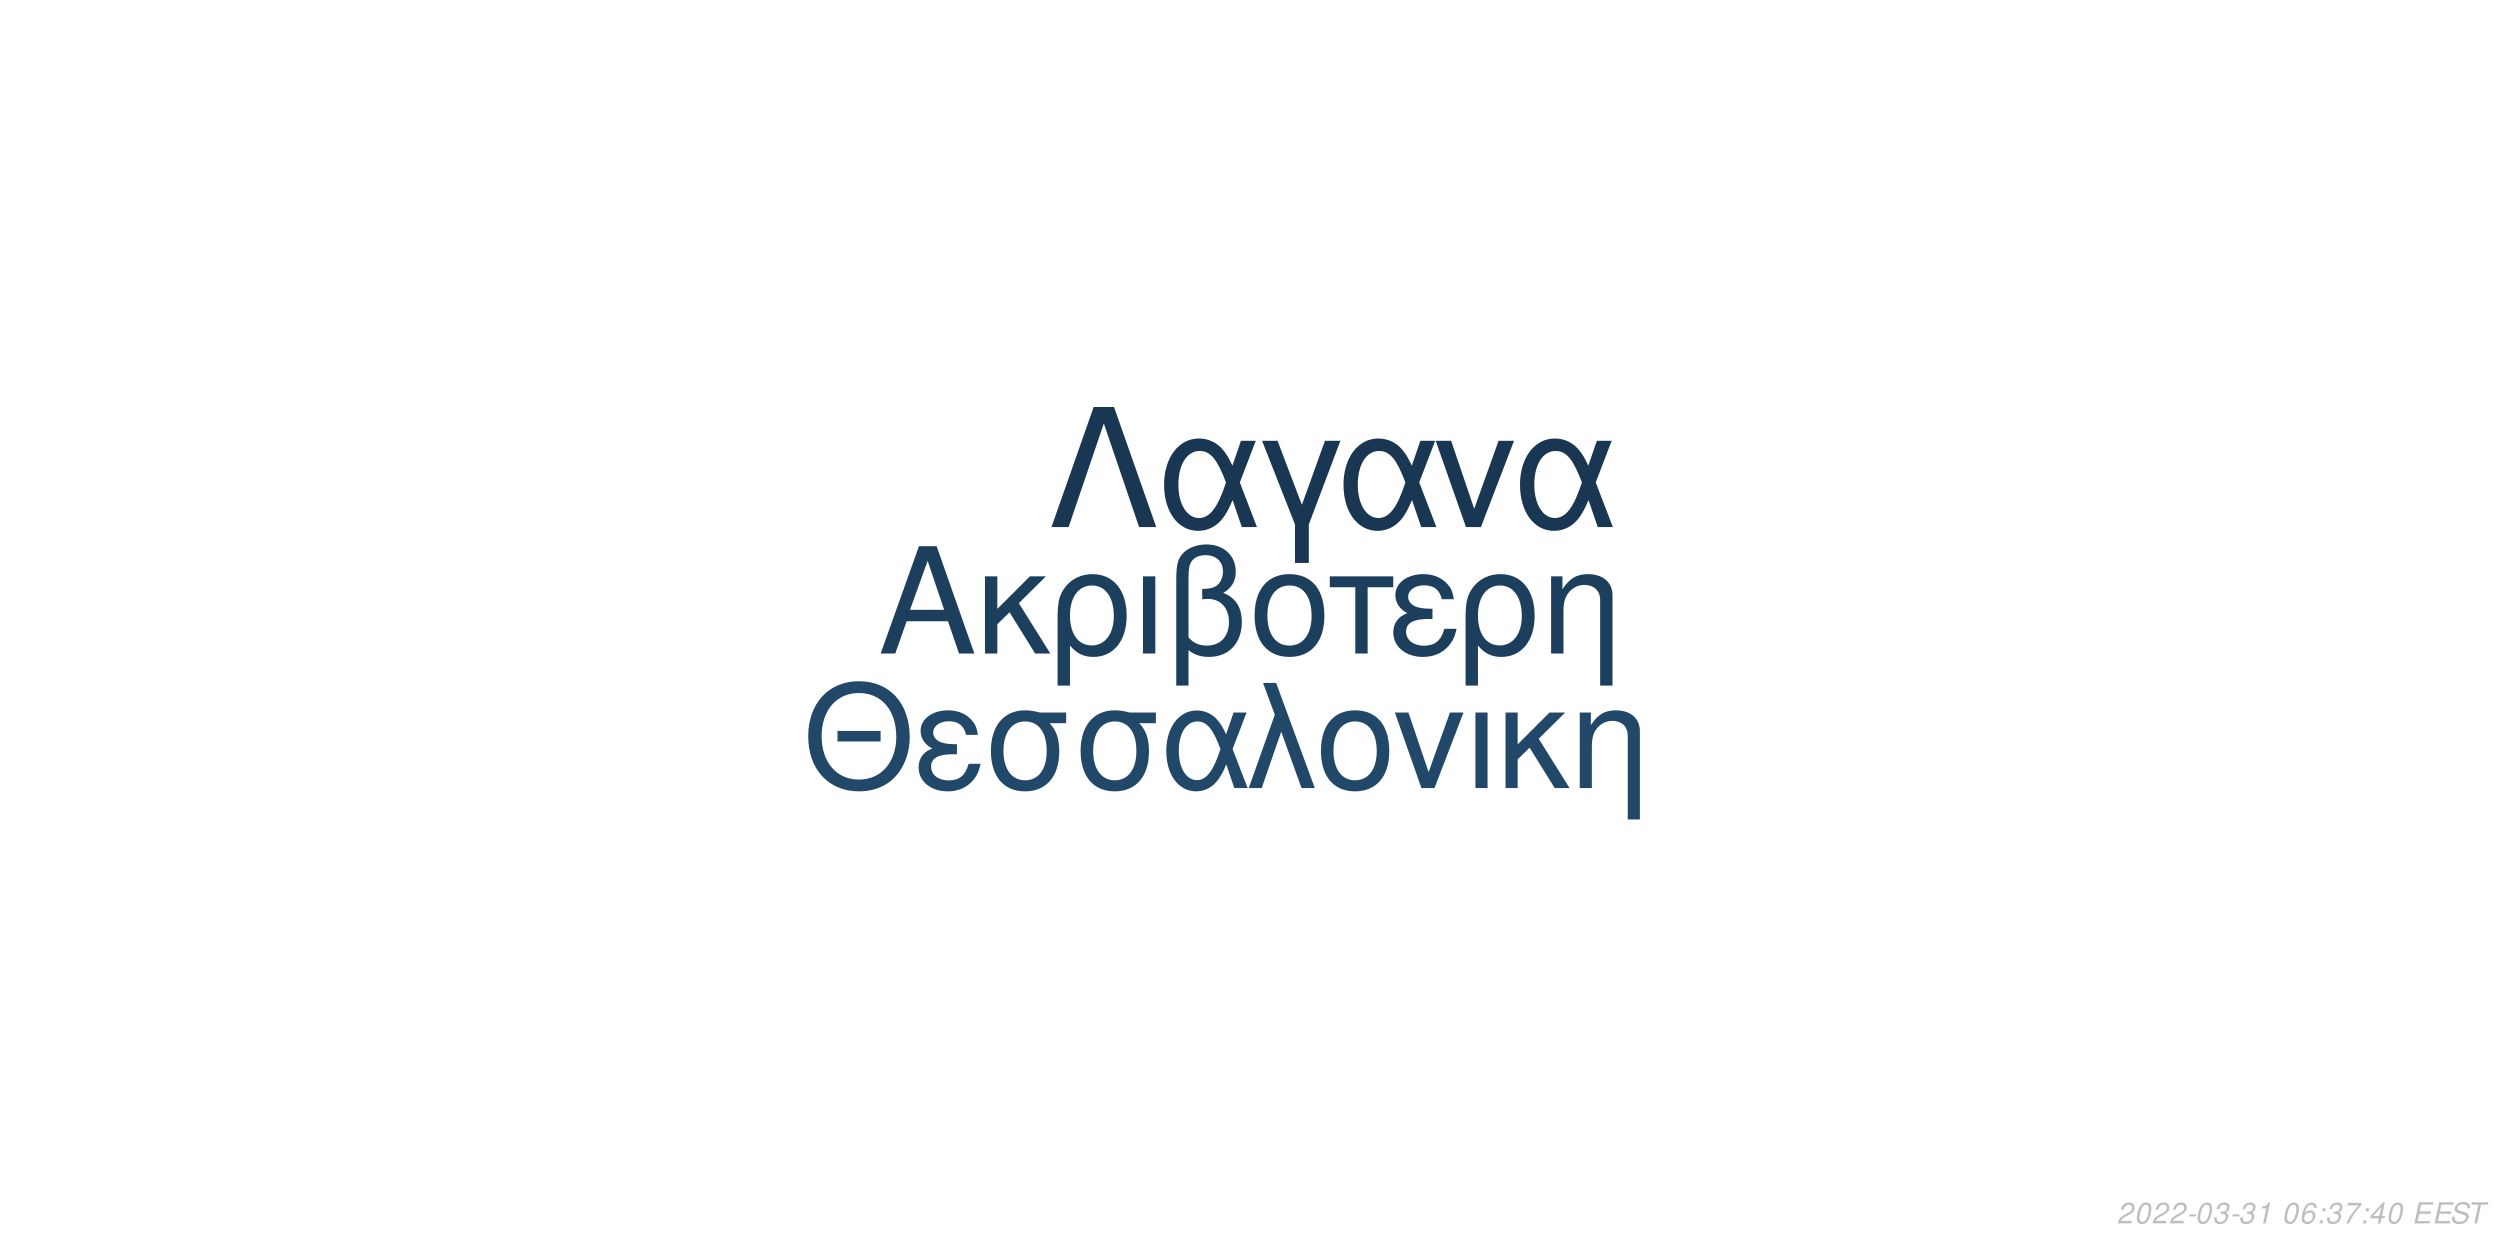
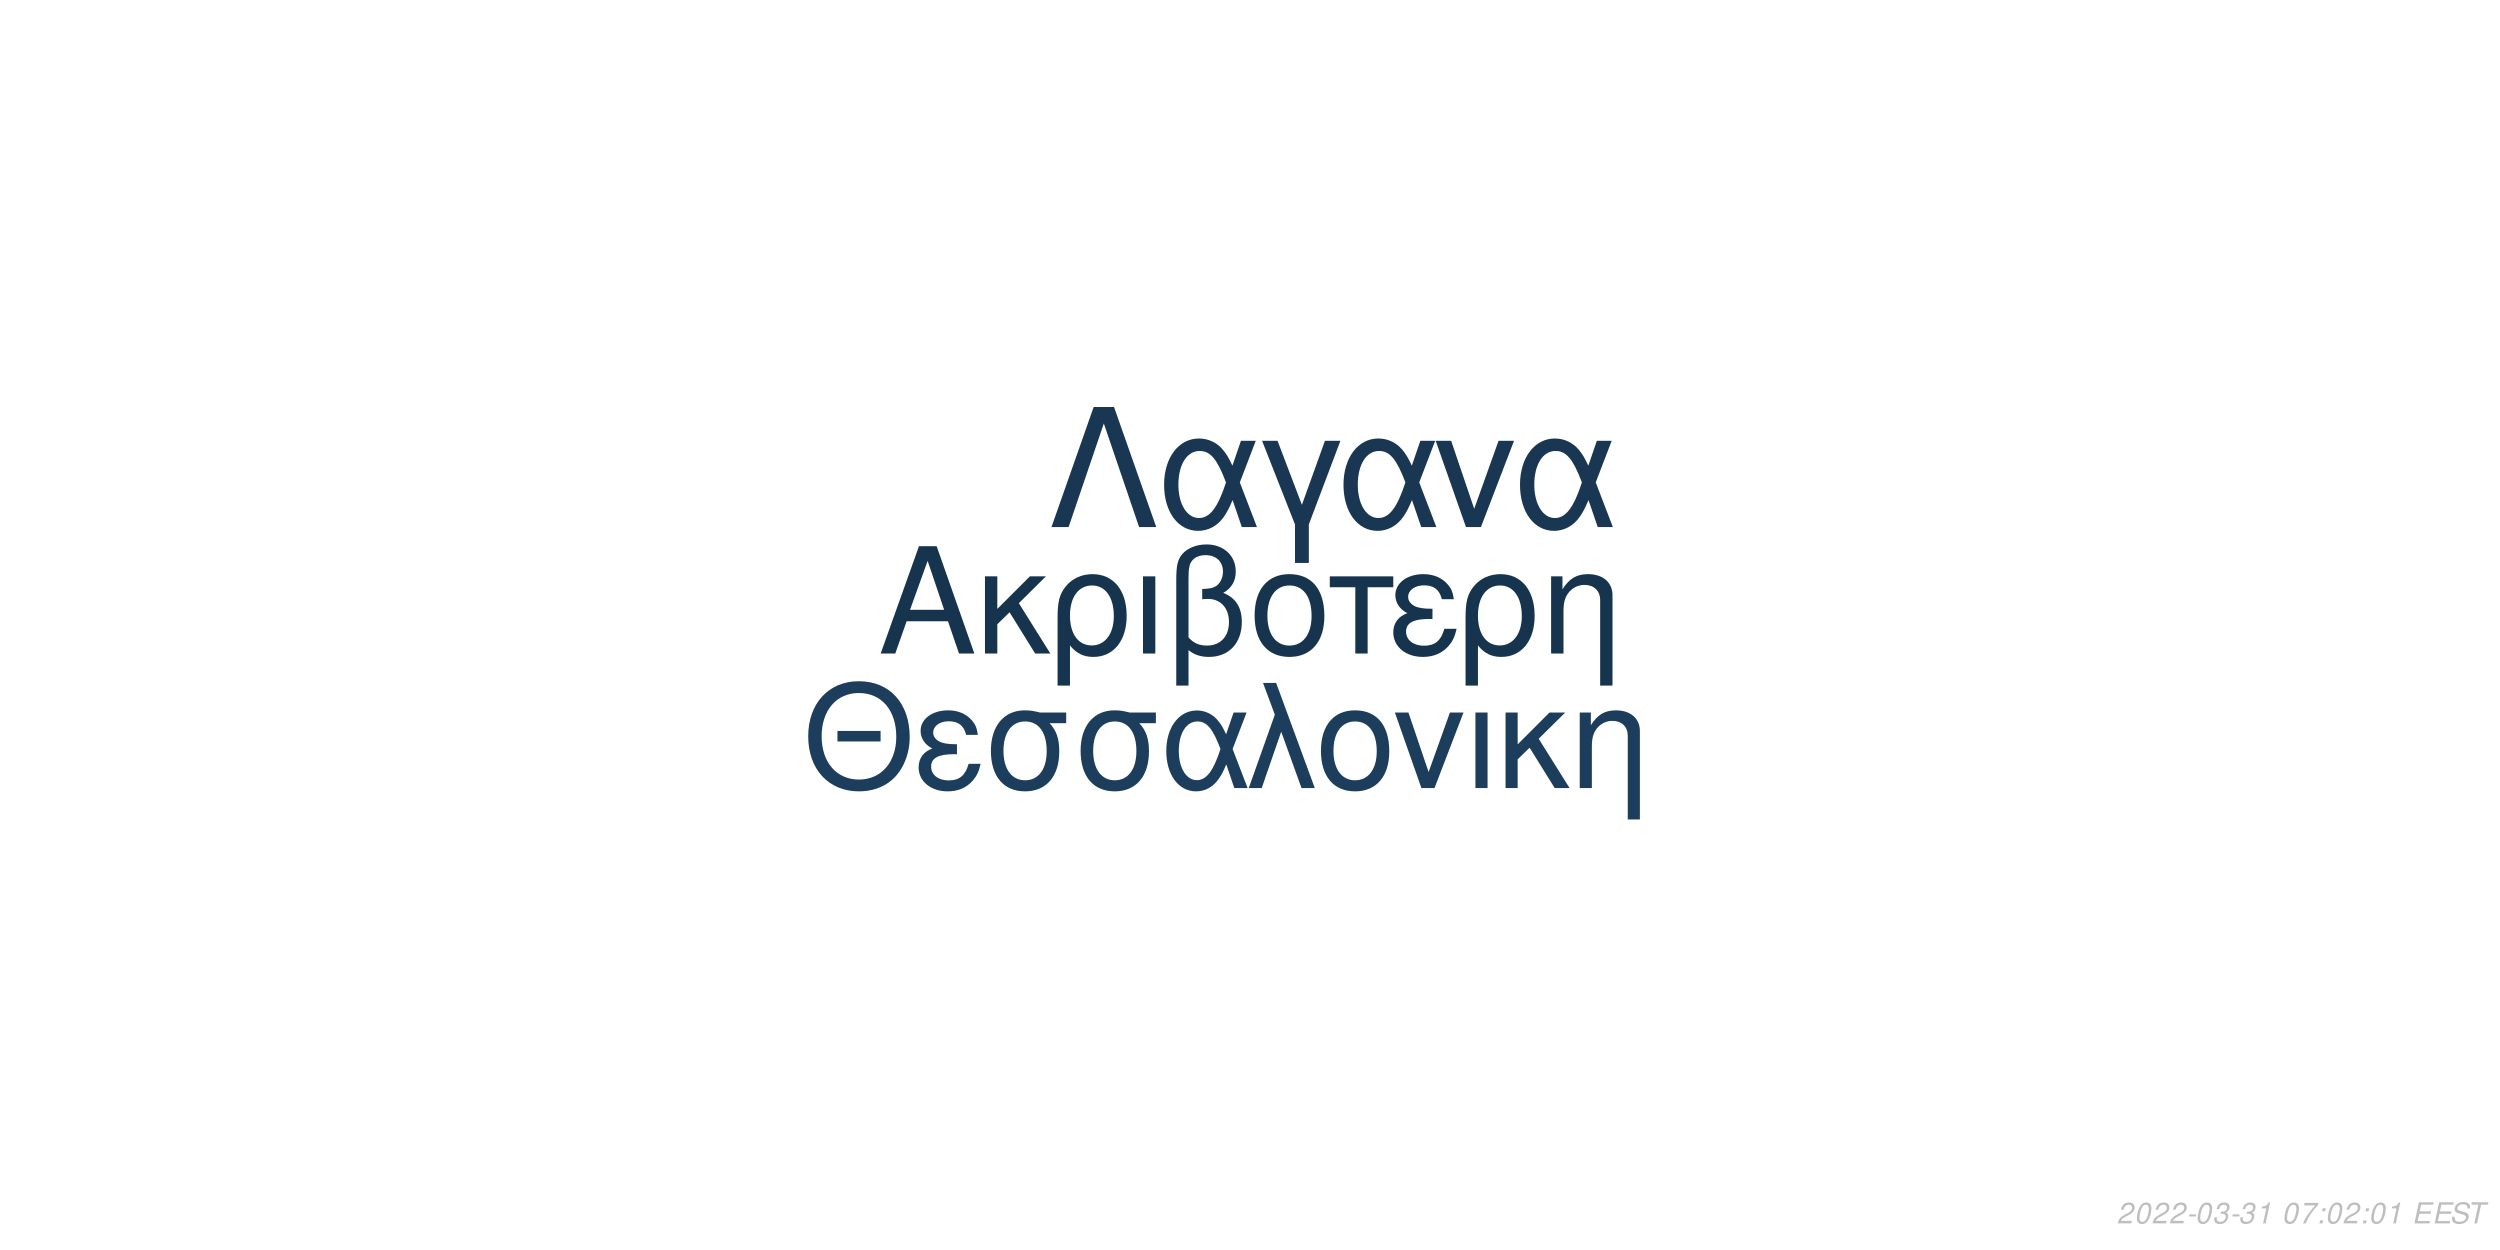
<svg xmlns="http://www.w3.org/2000/svg" xmlns:xlink="http://www.w3.org/1999/xlink" width="864pt" height="432pt" viewBox="0 0 864 432" version="1.1">
  <defs>
    <g>
      <symbol overflow="visible" id="glyph0-0">
        <path style="stroke:none;" d="" />
      </symbol>
      <symbol overflow="visible" id="glyph0-1">
        <path style="stroke:none;" d="M 24.125 -11.141 L 27.938 0 L 33.234 0 L 20.203 -37.094 L 14.094 -37.094 L 0.859 0 L 5.906 0 L 9.828 -11.141 Z M 22.797 -15.109 L 11 -15.109 L 17.094 -32.016 Z M 22.797 -15.109 " />
      </symbol>
      <symbol overflow="visible" id="glyph0-2">
        <path style="stroke:none;" d="M 7.172 -15.422 L 7.172 -26.672 L 2.906 -26.672 L 2.906 0 L 7.172 0 L 7.172 -10.125 L 11.406 -14.25 L 20.25 0 L 25.5 0 L 14.609 -17.406 L 23.969 -26.672 L 18.422 -26.672 Z M 7.172 -15.422 " />
      </symbol>
      <symbol overflow="visible" id="glyph0-3">
        <path style="stroke:none;" d="M 3 11.094 L 7.281 11.094 L 7.281 -2.797 C 9.516 -0.047 11.953 1.172 15.375 1.172 C 22.344 1.172 26.875 -4.422 26.875 -13.031 C 26.875 -21.891 22.297 -27.438 15.062 -27.438 C 11.297 -27.438 7.984 -25.906 5.797 -23.156 C 3.672 -20.516 3 -17.969 3 -12.359 Z M 14.906 -23.516 C 19.547 -23.516 22.438 -19.438 22.438 -12.922 C 22.438 -6.812 19.391 -2.797 14.812 -2.797 C 10.172 -2.797 7.281 -6.766 7.281 -13.125 C 7.281 -19.484 10.234 -23.516 14.906 -23.516 Z M 14.906 -23.516 " />
      </symbol>
      <symbol overflow="visible" id="glyph0-4">
        <path style="stroke:none;" d="M 3.516 0 L 7.781 0 L 7.781 -26.672 L 3.516 -26.672 Z M 3.516 0 " />
      </symbol>
      <symbol overflow="visible" id="glyph0-5">
        <path style="stroke:none;" d="M 4.016 11.094 L 8.25 11.094 L 8.25 -1.172 C 10.172 0.406 12.422 1.172 15.312 1.172 C 22.188 1.172 26.672 -3.609 26.672 -10.891 C 26.672 -15.984 24.578 -19.234 20.25 -20.969 C 23.109 -22.547 24.578 -25.031 24.578 -28.344 C 24.578 -33.844 20.406 -37.703 14.453 -37.703 C 10.938 -37.703 7.734 -36.391 6 -34.25 C 4.484 -32.422 4.016 -30.328 4.016 -25.391 Z M 8.25 -25.656 C 8.25 -29.359 8.5 -30.844 9.469 -32.062 C 10.375 -33.281 12.156 -34 14.094 -34 C 17.812 -34 20.156 -31.812 20.156 -28.297 C 20.156 -25.953 18.984 -23.812 17.297 -23.047 C 16.281 -22.547 15.469 -22.438 12.984 -22.297 L 12.984 -18.781 C 13.734 -18.828 14.344 -18.875 14.969 -18.875 C 19.344 -18.875 22.234 -15.719 22.234 -10.891 C 22.234 -5.906 19.281 -2.75 14.656 -2.75 C 11.953 -2.75 9.922 -3.609 8.25 -5.594 Z M 8.25 -25.656 " />
      </symbol>
      <symbol overflow="visible" id="glyph0-6">
        <path style="stroke:none;" d="M 14.094 -27.438 C 6.562 -27.438 2.094 -22.094 2.094 -13.125 C 2.094 -4.125 6.562 1.172 14.141 1.172 C 21.672 1.172 26.203 -4.172 26.203 -12.922 C 26.203 -22.188 21.828 -27.438 14.094 -27.438 Z M 14.141 -23.516 C 18.938 -23.516 21.781 -19.594 21.781 -12.984 C 21.781 -6.672 18.828 -2.75 14.141 -2.75 C 9.422 -2.75 6.516 -6.672 6.516 -13.125 C 6.516 -19.594 9.422 -23.516 14.141 -23.516 Z M 14.141 -23.516 " />
      </symbol>
      <symbol overflow="visible" id="glyph0-7">
        <path style="stroke:none;" d="M 7.891 0 L 12.156 0 L 12.156 -22.906 L 21.016 -22.906 L 21.016 -26.672 L -0.922 -26.672 L -0.922 -22.906 L 7.891 -22.906 Z M 7.891 0 " />
      </symbol>
      <symbol overflow="visible" id="glyph0-8">
        <path style="stroke:none;" d="M 14.562 -15.469 C 11.344 -15.469 9.562 -15.781 8.297 -16.438 C 6.922 -17.203 6.156 -18.328 6.156 -19.547 C 6.156 -21.891 8.453 -23.562 11.656 -23.562 C 15.062 -23.562 16.953 -22.094 17.812 -18.781 L 21.938 -18.781 C 21.578 -21.266 21.062 -22.5 19.797 -23.922 C 17.812 -26.203 14.906 -27.438 11.453 -27.438 C 5.797 -27.438 1.734 -24.375 1.734 -20.203 C 1.734 -17.609 3.156 -15.375 5.859 -13.938 C 2.797 -12.875 1.016 -10.484 1.016 -7.328 C 1.016 -2.391 5.297 1.172 11.25 1.172 C 14.969 1.172 17.906 -0.109 20.156 -2.641 C 21.578 -4.328 22.297 -5.797 22.906 -8.547 L 18.672 -8.547 C 17.5 -4.422 15.422 -2.703 11.609 -2.703 C 7.938 -2.703 5.438 -4.688 5.438 -7.578 C 5.438 -10.578 7.938 -11.953 13.484 -11.953 C 13.641 -11.953 14.094 -11.953 14.562 -11.906 Z M 14.562 -15.469 " />
      </symbol>
      <symbol overflow="visible" id="glyph0-9">
        <path style="stroke:none;" d="M 3.562 -26.672 L 3.562 0 L 7.844 0 L 7.844 -14.703 C 7.844 -17.906 8.5 -19.891 10.031 -21.531 C 11.406 -22.953 13.188 -23.719 15.062 -23.719 C 18.375 -23.719 20.516 -21.672 20.516 -18.469 L 20.516 11.094 L 24.781 11.094 L 24.781 -20.156 C 24.781 -24.578 21.469 -27.438 16.328 -27.438 C 12.359 -27.438 9.828 -25.906 7.484 -22.188 L 7.484 -26.672 Z M 3.562 -26.672 " />
      </symbol>
      <symbol overflow="visible" id="glyph1-0">
        <path style="stroke:none;" d="" />
      </symbol>
      <symbol overflow="visible" id="glyph1-1">
        <path style="stroke:none;" d="M 26.859 -19.734 L 11.953 -19.734 L 11.953 -16.094 L 26.859 -16.094 Z M 19.328 -36.922 C 8.922 -36.922 1.844 -29.25 1.844 -17.891 C 1.844 -6.484 8.875 1.141 19.391 1.141 C 23.812 1.141 27.703 -0.203 30.641 -2.688 C 34.578 -6.031 36.922 -11.656 36.922 -17.594 C 36.922 -29.297 30 -36.922 19.328 -36.922 Z M 19.328 -32.844 C 27.203 -32.844 32.281 -26.906 32.281 -17.688 C 32.281 -8.922 27.062 -2.938 19.391 -2.938 C 11.609 -2.938 6.484 -8.922 6.484 -17.891 C 6.484 -26.859 11.609 -32.844 19.328 -32.844 Z M 19.328 -32.844 " />
      </symbol>
      <symbol overflow="visible" id="glyph1-2">
        <path style="stroke:none;" d="M 14.25 -15.141 C 11.109 -15.141 9.375 -15.453 8.125 -16.094 C 6.781 -16.844 6.031 -17.938 6.031 -19.141 C 6.031 -21.422 8.266 -23.078 11.406 -23.078 C 14.75 -23.078 16.594 -21.625 17.438 -18.391 L 21.469 -18.391 C 21.125 -20.828 20.625 -22.031 19.391 -23.422 C 17.438 -25.656 14.594 -26.859 11.219 -26.859 C 5.688 -26.859 1.688 -23.875 1.688 -19.781 C 1.688 -17.234 3.094 -15.047 5.734 -13.656 C 2.734 -12.609 1 -10.266 1 -7.172 C 1 -2.344 5.188 1.141 11.016 1.141 C 14.656 1.141 17.547 -0.094 19.734 -2.594 C 21.125 -4.234 21.828 -5.688 22.422 -8.375 L 18.281 -8.375 C 17.141 -4.328 15.094 -2.641 11.359 -2.641 C 7.766 -2.641 5.328 -4.578 5.328 -7.422 C 5.328 -10.359 7.766 -11.703 13.203 -11.703 C 13.359 -11.703 13.797 -11.703 14.25 -11.656 Z M 14.25 -15.141 " />
      </symbol>
      <symbol overflow="visible" id="glyph1-3">
        <path style="stroke:none;" d="M 29 -26.109 L 19.938 -26.109 C 17.594 -26.703 16.438 -26.859 14.703 -26.859 C 7.469 -26.859 2.984 -21.469 2.984 -12.859 C 2.984 -4.031 7.375 1.141 14.797 1.141 C 22.172 1.141 26.609 -4.078 26.609 -12.656 C 26.609 -17.047 25.656 -19.828 23.266 -22.422 L 29 -22.422 Z M 14.797 -23.016 C 19.531 -23.016 22.266 -19.234 22.266 -12.75 C 22.266 -6.531 19.438 -2.688 14.797 -2.688 C 10.172 -2.688 7.328 -6.531 7.328 -12.859 C 7.328 -19.188 10.172 -23.016 14.797 -23.016 Z M 14.797 -23.016 " />
      </symbol>
      <symbol overflow="visible" id="glyph1-4">
        <path style="stroke:none;" d="M 29.344 -26.109 L 24.859 -26.109 L 22.266 -18.578 C 21.125 -21.031 20.484 -22.125 19.328 -23.469 C 17.547 -25.609 14.906 -26.812 12.156 -26.812 C 5.984 -26.812 1.594 -20.984 1.594 -12.812 C 1.594 -4.578 5.828 1.141 11.906 1.141 C 14.953 1.141 17.734 -0.344 19.625 -3.047 C 20.672 -4.531 21.281 -5.688 22.328 -8.172 L 25.109 0 L 29.703 0 L 24.516 -13.5 Z M 20.328 -13.5 C 17.891 -5.922 15.453 -2.734 12.156 -2.734 C 8.516 -2.734 5.922 -6.922 5.922 -12.812 C 5.922 -18.938 8.516 -23.016 12.359 -23.016 C 15.594 -23.016 17.688 -20.531 20.328 -13.5 Z M 20.328 -13.5 " />
      </symbol>
      <symbol overflow="visible" id="glyph1-5">
        <path style="stroke:none;" d="M 1.094 0 L 5.578 0 L 12.312 -19.484 L 19.328 0 L 23.922 0 L 10.562 -36.328 L 6.031 -36.328 L 10.109 -25.359 Z M 1.094 0 " />
      </symbol>
      <symbol overflow="visible" id="glyph1-6">
        <path style="stroke:none;" d="M 13.797 -26.859 C 6.422 -26.859 2.047 -21.625 2.047 -12.859 C 2.047 -4.031 6.422 1.141 13.859 1.141 C 21.234 1.141 25.656 -4.078 25.656 -12.656 C 25.656 -21.719 21.375 -26.859 13.797 -26.859 Z M 13.859 -23.016 C 18.531 -23.016 21.328 -19.188 21.328 -12.703 C 21.328 -6.531 18.438 -2.688 13.859 -2.688 C 9.219 -2.688 6.375 -6.531 6.375 -12.859 C 6.375 -19.188 9.219 -23.016 13.859 -23.016 Z M 13.859 -23.016 " />
      </symbol>
      <symbol overflow="visible" id="glyph1-7">
        <path style="stroke:none;" d="M 14.297 0 L 24.312 -26.109 L 19.625 -26.109 L 12.25 -5.531 L 5.281 -26.109 L 0.594 -26.109 L 9.766 0 Z M 14.297 0 " />
      </symbol>
      <symbol overflow="visible" id="glyph1-8">
        <path style="stroke:none;" d="M 3.438 0 L 7.625 0 L 7.625 -26.109 L 3.438 -26.109 Z M 3.438 0 " />
      </symbol>
      <symbol overflow="visible" id="glyph1-9">
        <path style="stroke:none;" d="M 7.031 -15.094 L 7.031 -26.109 L 2.844 -26.109 L 2.844 0 L 7.031 0 L 7.031 -9.922 L 11.156 -13.953 L 19.828 0 L 24.969 0 L 14.297 -17.047 L 23.469 -26.109 L 18.031 -26.109 Z M 7.031 -15.094 " />
      </symbol>
      <symbol overflow="visible" id="glyph1-10">
        <path style="stroke:none;" d="M 3.484 -26.109 L 3.484 0 L 7.672 0 L 7.672 -14.406 C 7.672 -17.547 8.328 -19.484 9.812 -21.078 C 11.156 -22.469 12.906 -23.219 14.75 -23.219 C 17.984 -23.219 20.078 -21.234 20.078 -18.094 L 20.078 10.859 L 24.266 10.859 L 24.266 -19.734 C 24.266 -24.062 21.031 -26.859 16 -26.859 C 12.109 -26.859 9.609 -25.359 7.328 -21.719 L 7.328 -26.109 Z M 3.484 -26.109 " />
      </symbol>
      <symbol overflow="visible" id="glyph2-0">
        <path style="stroke:none;" d="" />
      </symbol>
      <symbol overflow="visible" id="glyph2-1">
        <path style="stroke:none;" d="M 22.531 -41.484 L 15.484 -41.484 L 0.906 0 L 6.828 0 L 19 -35.797 L 31.188 0 L 37.109 0 Z M 22.531 -41.484 " />
      </symbol>
      <symbol overflow="visible" id="glyph2-2">
        <path style="stroke:none;" d="M 33.516 -29.812 L 28.391 -29.812 L 25.438 -21.219 C 24.125 -24.016 23.391 -25.266 22.078 -26.797 C 20.031 -29.25 17.016 -30.609 13.891 -30.609 C 6.828 -30.609 1.828 -23.953 1.828 -14.625 C 1.828 -5.234 6.656 1.312 13.594 1.312 C 17.078 1.312 20.266 -0.391 22.422 -3.469 C 23.609 -5.172 24.297 -6.484 25.5 -9.328 L 28.688 0 L 33.922 0 L 28 -15.422 Z M 23.219 -15.422 C 20.422 -6.766 17.641 -3.125 13.891 -3.125 C 9.734 -3.125 6.766 -7.906 6.766 -14.625 C 6.766 -21.625 9.734 -26.297 14.109 -26.297 C 17.812 -26.297 20.203 -23.453 23.219 -15.422 Z M 23.219 -15.422 " />
      </symbol>
      <symbol overflow="visible" id="glyph2-3">
        <path style="stroke:none;" d="M 12.062 12.406 L 16.844 12.406 L 16.844 -0.906 L 27.766 -29.812 L 22.422 -29.812 L 14.453 -7.688 L 6.031 -29.812 L 0.688 -29.812 L 12.062 -0.906 Z M 12.062 12.406 " />
      </symbol>
      <symbol overflow="visible" id="glyph2-4">
        <path style="stroke:none;" d="M 16.328 0 L 27.766 -29.812 L 22.422 -29.812 L 14 -6.312 L 6.031 -29.812 L 0.688 -29.812 L 11.156 0 Z M 16.328 0 " />
      </symbol>
      <symbol overflow="visible" id="glyph3-0">
        <path style="stroke:none;" d="" />
      </symbol>
      <symbol overflow="visible" id="glyph3-1">
        <path style="stroke:none;" d="M 5.234 -0.875 L 1.469 -0.875 C 1.641 -1.375 2.203 -1.891 3.109 -2.344 L 4.234 -2.938 C 5.562 -3.625 6.219 -4.469 6.219 -5.484 C 6.219 -5.938 6.062 -6.359 5.797 -6.656 C 5.469 -7.047 4.984 -7.234 4.312 -7.234 C 2.766 -7.234 1.891 -6.453 1.484 -4.734 L 2.375 -4.734 C 2.484 -5.188 2.609 -5.484 2.797 -5.75 C 3.094 -6.203 3.609 -6.453 4.188 -6.453 C 4.891 -6.453 5.344 -6.031 5.344 -5.375 C 5.344 -4.703 4.859 -4.094 4.016 -3.656 L 2.984 -3.125 C 1.234 -2.188 0.797 -1.656 0.344 -0.016 L 5.047 -0.016 Z M 5.234 -0.875 " />
      </symbol>
      <symbol overflow="visible" id="glyph3-2">
        <path style="stroke:none;" d="M 4.203 -7.234 C 3.375 -7.234 2.688 -6.812 2.125 -5.984 C 1.484 -5.047 0.984 -3.188 0.984 -1.734 C 0.984 -1.109 1.172 -0.562 1.484 -0.266 C 1.797 0.047 2.281 0.234 2.766 0.234 C 3.625 0.234 4.281 -0.156 4.859 -1.016 C 5.516 -1.953 6 -3.797 6 -5.266 C 6 -6.5 5.328 -7.234 4.203 -7.234 Z M 4.094 -6.453 C 4.734 -6.453 5.125 -5.984 5.125 -5.156 C 5.125 -4.203 4.781 -2.625 4.406 -1.812 C 3.984 -0.938 3.516 -0.547 2.875 -0.547 C 2.25 -0.547 1.875 -1.031 1.875 -1.828 C 1.875 -2.797 2.203 -4.344 2.594 -5.203 C 2.984 -6.047 3.453 -6.453 4.094 -6.453 Z M 4.094 -6.453 " />
      </symbol>
      <symbol overflow="visible" id="glyph3-3">
        <path style="stroke:none;" d="M 3.516 -3.125 L 1.125 -3.125 L 0.969 -2.406 L 3.359 -2.406 Z M 3.516 -3.125 " />
      </symbol>
      <symbol overflow="visible" id="glyph3-4">
        <path style="stroke:none;" d="M 2.922 -3.312 C 3.125 -3.344 3.234 -3.344 3.375 -3.344 C 4.203 -3.344 4.688 -3 4.688 -2.406 C 4.688 -1.312 3.906 -0.547 2.781 -0.547 C 2.047 -0.547 1.594 -0.938 1.594 -1.562 C 1.594 -1.719 1.609 -1.844 1.656 -2.094 L 0.766 -2.094 C 0.734 -1.797 0.719 -1.641 0.719 -1.469 C 0.719 -0.375 1.406 0.234 2.641 0.234 C 3.547 0.234 4.297 -0.078 4.812 -0.656 C 5.266 -1.156 5.562 -1.875 5.562 -2.547 C 5.562 -3.125 5.344 -3.453 4.797 -3.734 C 5.641 -4.234 6.016 -4.844 6.016 -5.734 C 6.016 -6.656 5.312 -7.234 4.203 -7.234 C 3.375 -7.234 2.672 -6.938 2.188 -6.375 C 1.891 -6.031 1.703 -5.641 1.516 -4.906 L 2.391 -4.906 C 2.5 -5.359 2.594 -5.594 2.734 -5.812 C 3.047 -6.234 3.516 -6.453 4.078 -6.453 C 4.734 -6.453 5.141 -6.125 5.141 -5.578 C 5.141 -5.188 5.016 -4.797 4.797 -4.547 C 4.516 -4.234 4 -4.062 3.266 -4.062 L 3.078 -4.062 Z M 2.922 -3.312 " />
      </symbol>
      <symbol overflow="visible" id="glyph3-5">
        <path style="stroke:none;" d="M 3.703 -5.188 L 2.594 0 L 3.469 0 L 5.016 -7.234 L 4.438 -7.234 C 3.906 -6.156 3.688 -6.016 2.234 -5.812 L 2.109 -5.188 Z M 3.703 -5.188 " />
      </symbol>
      <symbol overflow="visible" id="glyph3-6">
        <path style="stroke:none;" d="" />
      </symbol>
      <symbol overflow="visible" id="glyph3-7">
-         <path style="stroke:none;" d="M 6.125 -5.344 L 6.141 -5.625 C 6.141 -6.609 5.453 -7.234 4.391 -7.234 C 3.438 -7.234 2.641 -6.719 2.016 -5.703 C 1.422 -4.781 0.938 -2.953 0.938 -1.688 C 0.938 -0.516 1.688 0.234 2.859 0.234 C 3.703 0.234 4.438 -0.156 5 -0.875 C 5.406 -1.422 5.672 -2.156 5.672 -2.766 C 5.672 -3.812 4.969 -4.5 3.906 -4.5 C 3.234 -4.5 2.672 -4.234 2.094 -3.625 C 2.406 -5.375 3.234 -6.453 4.25 -6.453 C 4.703 -6.453 5.062 -6.234 5.172 -5.844 C 5.203 -5.719 5.234 -5.578 5.25 -5.344 Z M 3.656 -3.734 C 4.344 -3.734 4.797 -3.281 4.797 -2.625 C 4.797 -1.469 3.984 -0.547 2.984 -0.547 C 2.297 -0.547 1.812 -1.047 1.812 -1.766 C 1.812 -2.859 2.625 -3.734 3.656 -3.734 Z M 3.656 -3.734 " />
+         <path style="stroke:none;" d="M 6.703 -7.094 L 1.953 -7.094 L 1.766 -6.219 L 5.594 -6.219 C 3.344 -3.688 2.266 -2.109 1.375 0 L 2.344 0 C 3.031 -1.906 4.828 -4.594 6.547 -6.281 Z M 6.703 -7.094 " />
      </symbol>
      <symbol overflow="visible" id="glyph3-8">
        <path style="stroke:none;" d="M 2.359 -1.031 L 1.312 -1.031 L 1.094 0 L 2.141 0 Z M 3.266 -5.234 L 2.219 -5.234 L 2 -4.203 L 3.047 -4.203 Z M 3.266 -5.234 " />
      </symbol>
      <symbol overflow="visible" id="glyph3-9">
-         <path style="stroke:none;" d="M 6.703 -7.094 L 1.953 -7.094 L 1.766 -6.219 L 5.594 -6.219 C 3.344 -3.688 2.266 -2.109 1.375 0 L 2.344 0 C 3.031 -1.906 4.828 -4.594 6.547 -6.281 Z M 6.703 -7.094 " />
+         <path style="stroke:none;" d="M 2.547 -3.312 L 6.5 -3.312 L 6.688 -4.141 L 2.719 -4.141 L 3.219 -6.469 L 7.344 -6.469 L 7.516 -7.297 L 2.453 -7.297 L 0.906 0 L 6.125 0 L 6.297 -0.812 L 2.016 -0.812 Z M 2.547 -3.312 " />
      </symbol>
      <symbol overflow="visible" id="glyph3-10">
-         <path style="stroke:none;" d="M 3.625 -1.75 L 3.266 0 L 4.141 0 L 4.516 -1.75 L 5.562 -1.75 L 5.734 -2.531 L 4.688 -2.531 L 5.688 -7.234 L 5.016 -7.234 L 0.844 -2.672 L 0.641 -1.75 Z M 3.797 -2.531 L 1.594 -2.531 L 4.469 -5.703 Z M 3.797 -2.531 " />
+         <path style="stroke:none;" d="M 7.062 -5.156 C 7.125 -5.438 7.141 -5.562 7.141 -5.703 C 7.141 -6.156 6.938 -6.594 6.594 -6.891 C 6.188 -7.25 5.656 -7.406 4.875 -7.406 C 3.844 -7.406 3.047 -7.125 2.5 -6.562 C 2.094 -6.141 1.781 -5.438 1.781 -4.922 C 1.781 -4.297 2.219 -3.766 2.891 -3.562 L 4.594 -3.094 C 5.406 -2.859 5.734 -2.578 5.734 -2.094 C 5.734 -1.781 5.547 -1.406 5.266 -1.141 C 4.844 -0.766 4.266 -0.578 3.453 -0.578 C 2.328 -0.578 1.812 -0.984 1.812 -1.906 C 1.812 -2.047 1.812 -2.125 1.844 -2.312 L 0.984 -2.312 C 0.906 -2.062 0.891 -1.906 0.891 -1.688 C 0.891 -0.484 1.797 0.234 3.297 0.234 C 4.359 0.234 5.234 -0.062 5.812 -0.609 C 6.344 -1.078 6.688 -1.797 6.688 -2.375 C 6.688 -2.641 6.609 -2.906 6.453 -3.156 C 6.234 -3.5 5.938 -3.703 5.469 -3.828 L 3.75 -4.312 C 2.984 -4.547 2.734 -4.734 2.734 -5.188 C 2.734 -5.547 2.875 -5.844 3.188 -6.109 C 3.547 -6.438 4.031 -6.594 4.703 -6.594 C 5.266 -6.594 5.688 -6.484 5.906 -6.297 C 6.094 -6.125 6.219 -5.797 6.219 -5.516 C 6.219 -5.422 6.203 -5.344 6.188 -5.156 Z M 7.062 -5.156 " />
      </symbol>
      <symbol overflow="visible" id="glyph3-11">
-         <path style="stroke:none;" d="M 2.547 -3.312 L 6.5 -3.312 L 6.688 -4.141 L 2.719 -4.141 L 3.219 -6.469 L 7.344 -6.469 L 7.516 -7.297 L 2.453 -7.297 L 0.906 0 L 6.125 0 L 6.297 -0.812 L 2.016 -0.812 Z M 2.547 -3.312 " />
-       </symbol>
-       <symbol overflow="visible" id="glyph3-12">
-         <path style="stroke:none;" d="M 7.062 -5.156 C 7.125 -5.438 7.141 -5.562 7.141 -5.703 C 7.141 -6.156 6.938 -6.594 6.594 -6.891 C 6.188 -7.25 5.656 -7.406 4.875 -7.406 C 3.844 -7.406 3.047 -7.125 2.5 -6.562 C 2.094 -6.141 1.781 -5.438 1.781 -4.922 C 1.781 -4.297 2.219 -3.766 2.891 -3.562 L 4.594 -3.094 C 5.406 -2.859 5.734 -2.578 5.734 -2.094 C 5.734 -1.781 5.547 -1.406 5.266 -1.141 C 4.844 -0.766 4.266 -0.578 3.453 -0.578 C 2.328 -0.578 1.812 -0.984 1.812 -1.906 C 1.812 -2.047 1.812 -2.125 1.844 -2.312 L 0.984 -2.312 C 0.906 -2.062 0.891 -1.906 0.891 -1.688 C 0.891 -0.484 1.797 0.234 3.297 0.234 C 4.359 0.234 5.234 -0.062 5.812 -0.609 C 6.344 -1.078 6.688 -1.797 6.688 -2.375 C 6.688 -2.641 6.609 -2.906 6.453 -3.156 C 6.234 -3.5 5.938 -3.703 5.469 -3.828 L 3.75 -4.312 C 2.984 -4.547 2.734 -4.734 2.734 -5.188 C 2.734 -5.547 2.875 -5.844 3.188 -6.109 C 3.547 -6.438 4.031 -6.594 4.703 -6.594 C 5.266 -6.594 5.688 -6.484 5.906 -6.297 C 6.094 -6.125 6.219 -5.797 6.219 -5.516 C 6.219 -5.422 6.203 -5.344 6.188 -5.156 Z M 7.062 -5.156 " />
-       </symbol>
-       <symbol overflow="visible" id="glyph3-13">
        <path style="stroke:none;" d="M 4.938 -6.469 L 7.312 -6.469 L 7.484 -7.297 L 1.75 -7.297 L 1.578 -6.469 L 3.984 -6.469 L 2.609 0 L 3.547 0 Z M 4.938 -6.469 " />
      </symbol>
    </g>
  </defs>
  <g id="surface1">
    <rect x="0" y="0" width="864" height="432" style="fill:rgb(100%,100%,100%);fill-opacity:1;stroke:none;" />
-     <g style="fill:rgb(11.373%,24.706%,36.863%);fill-opacity:1;">
+     <g style="fill:rgb(9.02%,20.392%,30.98%);fill-opacity:1;">
      <use xlink:href="#glyph0-1" x="303.5" y="225.861" />
      <use xlink:href="#glyph0-2" x="337.5" y="225.861" />
      <use xlink:href="#glyph0-3" x="362.5" y="225.861" />
      <use xlink:href="#glyph0-4" x="391.5" y="225.861" />
      <use xlink:href="#glyph0-5" x="402.5" y="225.861" />
      <use xlink:href="#glyph0-6" x="431.5" y="225.861" />
      <use xlink:href="#glyph0-7" x="460.5" y="225.861" />
      <use xlink:href="#glyph0-8" x="480.5" y="225.861" />
      <use xlink:href="#glyph0-3" x="503.5" y="225.861" />
      <use xlink:href="#glyph0-9" x="532.5" y="225.861" />
    </g>
-     <g style="fill:rgb(12.941%,28.235%,41.176%);fill-opacity:1;">
+     <g style="fill:rgb(10.98%,23.922%,35.686%);fill-opacity:1;">
      <use xlink:href="#glyph1-1" x="277.473" y="272.354" />
      <use xlink:href="#glyph1-2" x="316.473" y="272.354" />
      <use xlink:href="#glyph1-3" x="339.473" y="272.354" />
      <use xlink:href="#glyph1-3" x="370.473" y="272.354" />
      <use xlink:href="#glyph1-4" x="401.473" y="272.354" />
      <use xlink:href="#glyph1-5" x="430.473" y="272.354" />
      <use xlink:href="#glyph1-6" x="454.473" y="272.354" />
      <use xlink:href="#glyph1-7" x="481.473" y="272.354" />
      <use xlink:href="#glyph1-8" x="506.473" y="272.354" />
      <use xlink:href="#glyph1-9" x="517.473" y="272.354" />
      <use xlink:href="#glyph1-10" x="542.473" y="272.354" />
    </g>
    <g style="fill:rgb(9.804%,21.176%,32.157%);fill-opacity:1;">
      <use xlink:href="#glyph2-1" x="362.484" y="182.152" />
      <use xlink:href="#glyph2-2" x="400.484" y="182.152" />
      <use xlink:href="#glyph2-3" x="435.484" y="182.152" />
      <use xlink:href="#glyph2-2" x="462.484" y="182.152" />
      <use xlink:href="#glyph2-4" x="495.484" y="182.152" />
      <use xlink:href="#glyph2-2" x="523.484" y="182.152" />
    </g>
    <g style="fill:rgb(74.51%,74.51%,74.51%);fill-opacity:1;">
      <use xlink:href="#glyph3-1" x="731.52" y="422.81" />
      <use xlink:href="#glyph3-2" x="737.52" y="422.81" />
      <use xlink:href="#glyph3-1" x="743.52" y="422.81" />
      <use xlink:href="#glyph3-1" x="749.52" y="422.81" />
      <use xlink:href="#glyph3-3" x="755.52" y="422.81" />
      <use xlink:href="#glyph3-2" x="758.52" y="422.81" />
      <use xlink:href="#glyph3-4" x="764.52" y="422.81" />
      <use xlink:href="#glyph3-3" x="770.52" y="422.81" />
      <use xlink:href="#glyph3-4" x="773.52" y="422.81" />
      <use xlink:href="#glyph3-5" x="779.52" y="422.81" />
      <use xlink:href="#glyph3-6" x="785.52" y="422.81" />
      <use xlink:href="#glyph3-2" x="788.52" y="422.81" />
      <use xlink:href="#glyph3-7" x="794.52" y="422.81" />
      <use xlink:href="#glyph3-8" x="800.52" y="422.81" />
-       <use xlink:href="#glyph3-4" x="803.52" y="422.81" />
-       <use xlink:href="#glyph3-9" x="809.52" y="422.81" />
+       <use xlink:href="#glyph3-2" x="803.52" y="422.81" />
+       <use xlink:href="#glyph3-1" x="809.52" y="422.81" />
      <use xlink:href="#glyph3-8" x="815.52" y="422.81" />
-       <use xlink:href="#glyph3-10" x="818.52" y="422.81" />
-       <use xlink:href="#glyph3-2" x="824.52" y="422.81" />
+       <use xlink:href="#glyph3-2" x="818.52" y="422.81" />
+       <use xlink:href="#glyph3-5" x="824.52" y="422.81" />
      <use xlink:href="#glyph3-6" x="830.52" y="422.81" />
-       <use xlink:href="#glyph3-11" x="833.52" y="422.81" />
-       <use xlink:href="#glyph3-11" x="840.52" y="422.81" />
-       <use xlink:href="#glyph3-12" x="846.52" y="422.81" />
-       <use xlink:href="#glyph3-13" x="852.52" y="422.81" />
+       <use xlink:href="#glyph3-9" x="833.52" y="422.81" />
+       <use xlink:href="#glyph3-9" x="840.52" y="422.81" />
+       <use xlink:href="#glyph3-10" x="846.52" y="422.81" />
+       <use xlink:href="#glyph3-11" x="852.52" y="422.81" />
    </g>
  </g>
</svg>
